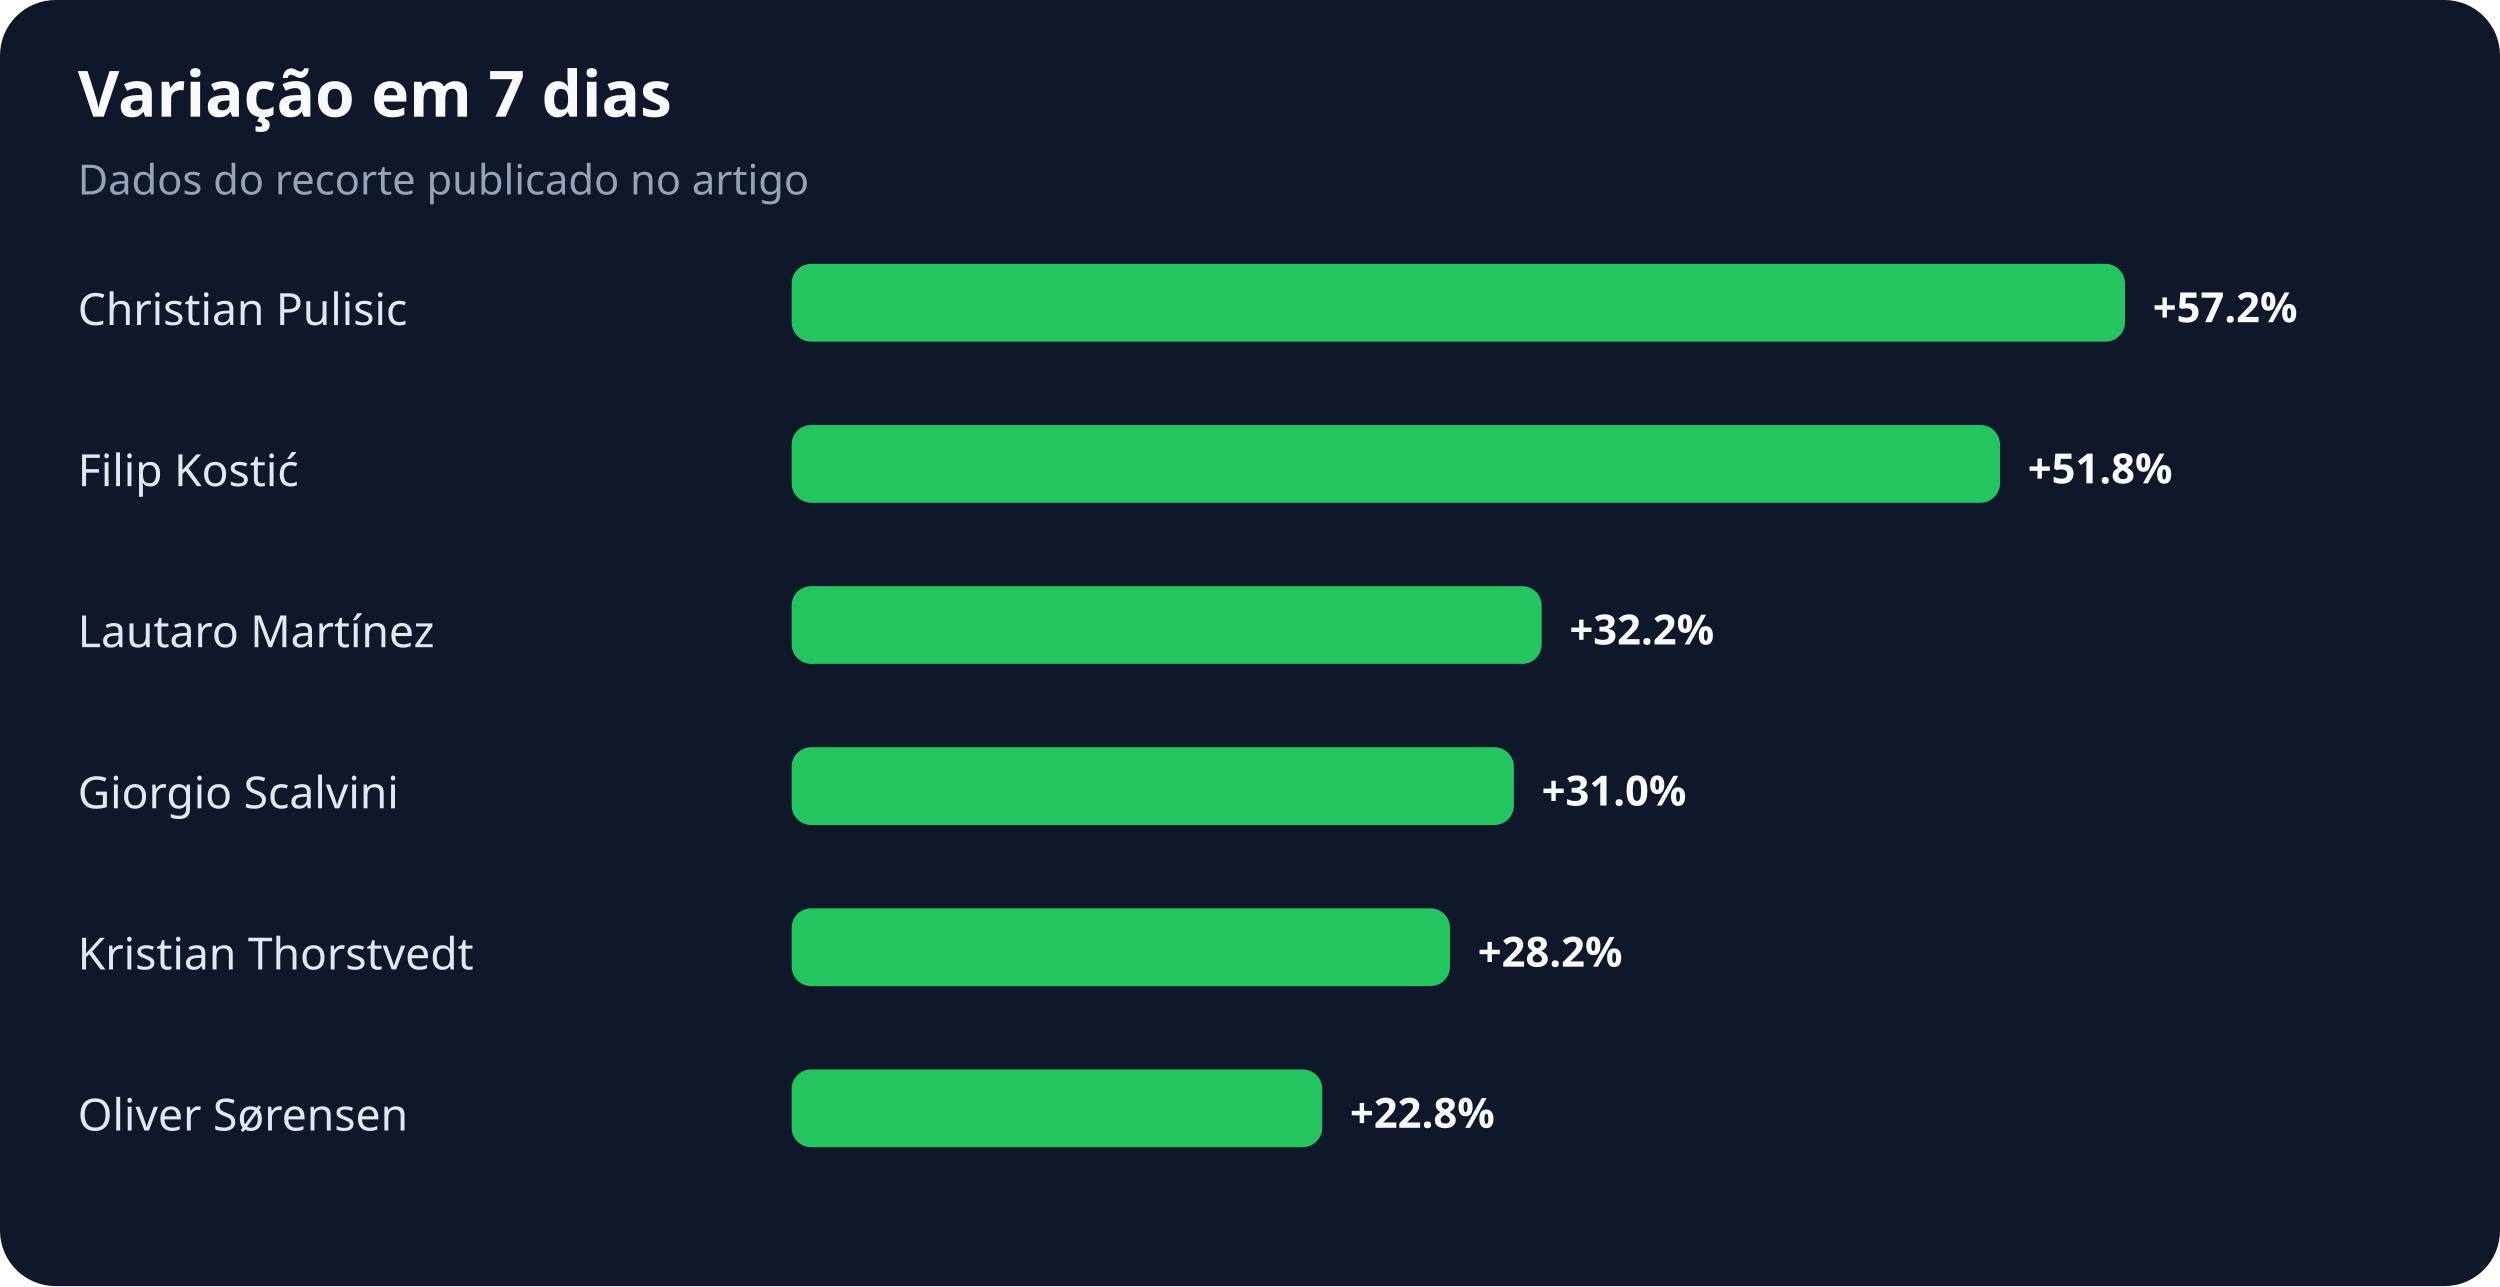
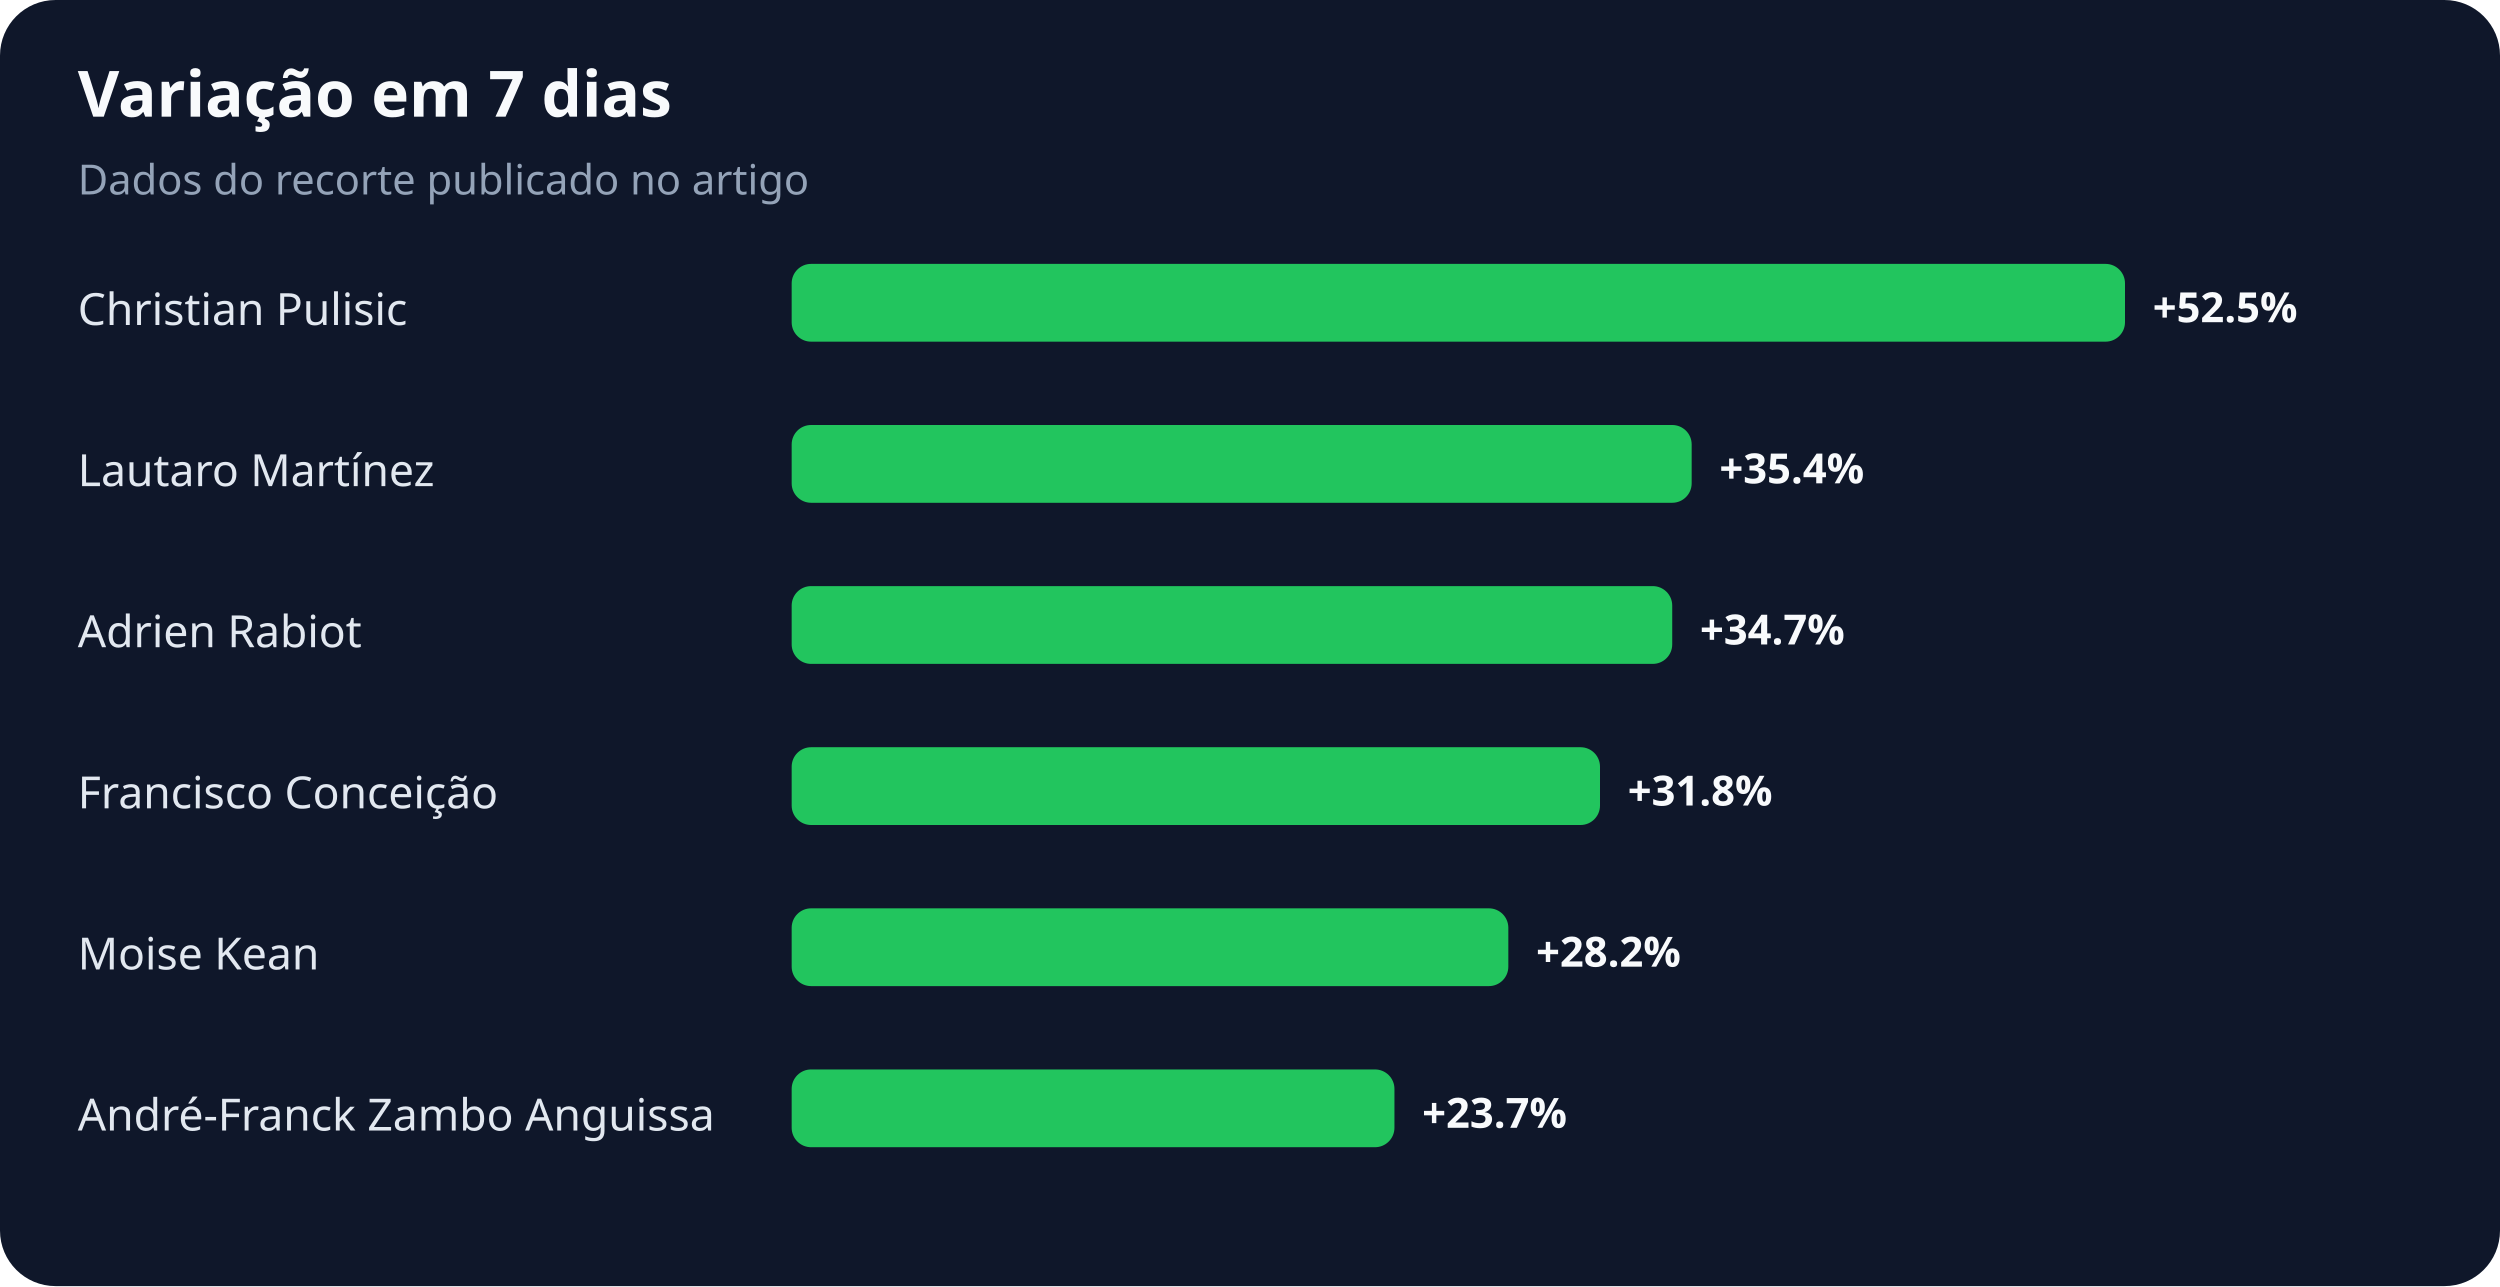
<svg xmlns="http://www.w3.org/2000/svg" width="900" height="463" viewBox="0 0 900 463" role="img" aria-labelledby="title desc">
  <rect width="100%" height="100%" rx="20" fill="#0f172a" />
  <text x="28" y="42" fill="#f8fafc" font-family="system-ui,sans-serif" font-size="23" font-weight="700">Variação em 7 dias</text>
  <text x="28" y="70" fill="#94a3b8" font-family="system-ui,sans-serif" font-size="15">Dados do recorte publicado no artigo</text>
  <text x="28" y="117" fill="#e2e8f0" font-family="system-ui,sans-serif" font-size="16">Christian Pulisic</text>
  <rect x="285" y="95" width="480" height="28" rx="7" fill="#22c55e" />
-   <text x="775" y="116" fill="#f8fafc" font-family="system-ui,sans-serif" font-size="15" font-weight="700">+57.2%</text>
-   <text x="28" y="175" fill="#e2e8f0" font-family="system-ui,sans-serif" font-size="16">Filip Kostić</text>
-   <rect x="285" y="153" width="435" height="28" rx="7" fill="#22c55e" />
-   <text x="730" y="174" fill="#f8fafc" font-family="system-ui,sans-serif" font-size="15" font-weight="700">+51.8%</text>
-   <text x="28" y="233" fill="#e2e8f0" font-family="system-ui,sans-serif" font-size="16">Lautaro Martínez</text>
-   <rect x="285" y="211" width="270" height="28" rx="7" fill="#22c55e" />
-   <text x="565" y="232" fill="#f8fafc" font-family="system-ui,sans-serif" font-size="15" font-weight="700">+32.2%</text>
-   <text x="28" y="291" fill="#e2e8f0" font-family="system-ui,sans-serif" font-size="16">Giorgio Scalvini</text>
-   <rect x="285" y="269" width="260" height="28" rx="7" fill="#22c55e" />
-   <text x="555" y="290" fill="#f8fafc" font-family="system-ui,sans-serif" font-size="15" font-weight="700">+31.0%</text>
-   <text x="28" y="349" fill="#e2e8f0" font-family="system-ui,sans-serif" font-size="16">Kristian Thorstvedt</text>
-   <rect x="285" y="327" width="237" height="28" rx="7" fill="#22c55e" />
-   <text x="532" y="348" fill="#f8fafc" font-family="system-ui,sans-serif" font-size="15" font-weight="700">+28.2%</text>
-   <text x="28" y="407" fill="#e2e8f0" font-family="system-ui,sans-serif" font-size="16">Oliver Sørensen</text>
-   <rect x="285" y="385" width="191" height="28" rx="7" fill="#22c55e" />
-   <text x="486" y="406" fill="#f8fafc" font-family="system-ui,sans-serif" font-size="15" font-weight="700">+22.8%</text>
+   <text x="775" y="116" fill="#f8fafc" font-family="system-ui,sans-serif" font-size="15" font-weight="700">+52.5%</text>
+   <text x="28" y="175" fill="#e2e8f0" font-family="system-ui,sans-serif" font-size="16">Lautaro Martínez</text>
+   <rect x="285" y="153" width="324" height="28" rx="7" fill="#22c55e" />
+   <text x="619" y="174" fill="#f8fafc" font-family="system-ui,sans-serif" font-size="15" font-weight="700">+35.4%</text>
+   <text x="28" y="233" fill="#e2e8f0" font-family="system-ui,sans-serif" font-size="16">Adrien Rabiot</text>
+   <rect x="285" y="211" width="317" height="28" rx="7" fill="#22c55e" />
+   <text x="612" y="232" fill="#f8fafc" font-family="system-ui,sans-serif" font-size="15" font-weight="700">+34.7%</text>
+   <text x="28" y="291" fill="#e2e8f0" font-family="system-ui,sans-serif" font-size="16">Francisco Conceição</text>
+   <rect x="285" y="269" width="291" height="28" rx="7" fill="#22c55e" />
+   <text x="586" y="290" fill="#f8fafc" font-family="system-ui,sans-serif" font-size="15" font-weight="700">+31.8%</text>
+   <text x="28" y="349" fill="#e2e8f0" font-family="system-ui,sans-serif" font-size="16">Moise Kean</text>
+   <rect x="285" y="327" width="258" height="28" rx="7" fill="#22c55e" />
+   <text x="553" y="348" fill="#f8fafc" font-family="system-ui,sans-serif" font-size="15" font-weight="700">+28.2%</text>
+   <text x="28" y="407" fill="#e2e8f0" font-family="system-ui,sans-serif" font-size="16">André-Franck Zambo Anguissa</text>
+   <rect x="285" y="385" width="217" height="28" rx="7" fill="#22c55e" />
+   <text x="512" y="406" fill="#f8fafc" font-family="system-ui,sans-serif" font-size="15" font-weight="700">+23.7%</text>
</svg>
